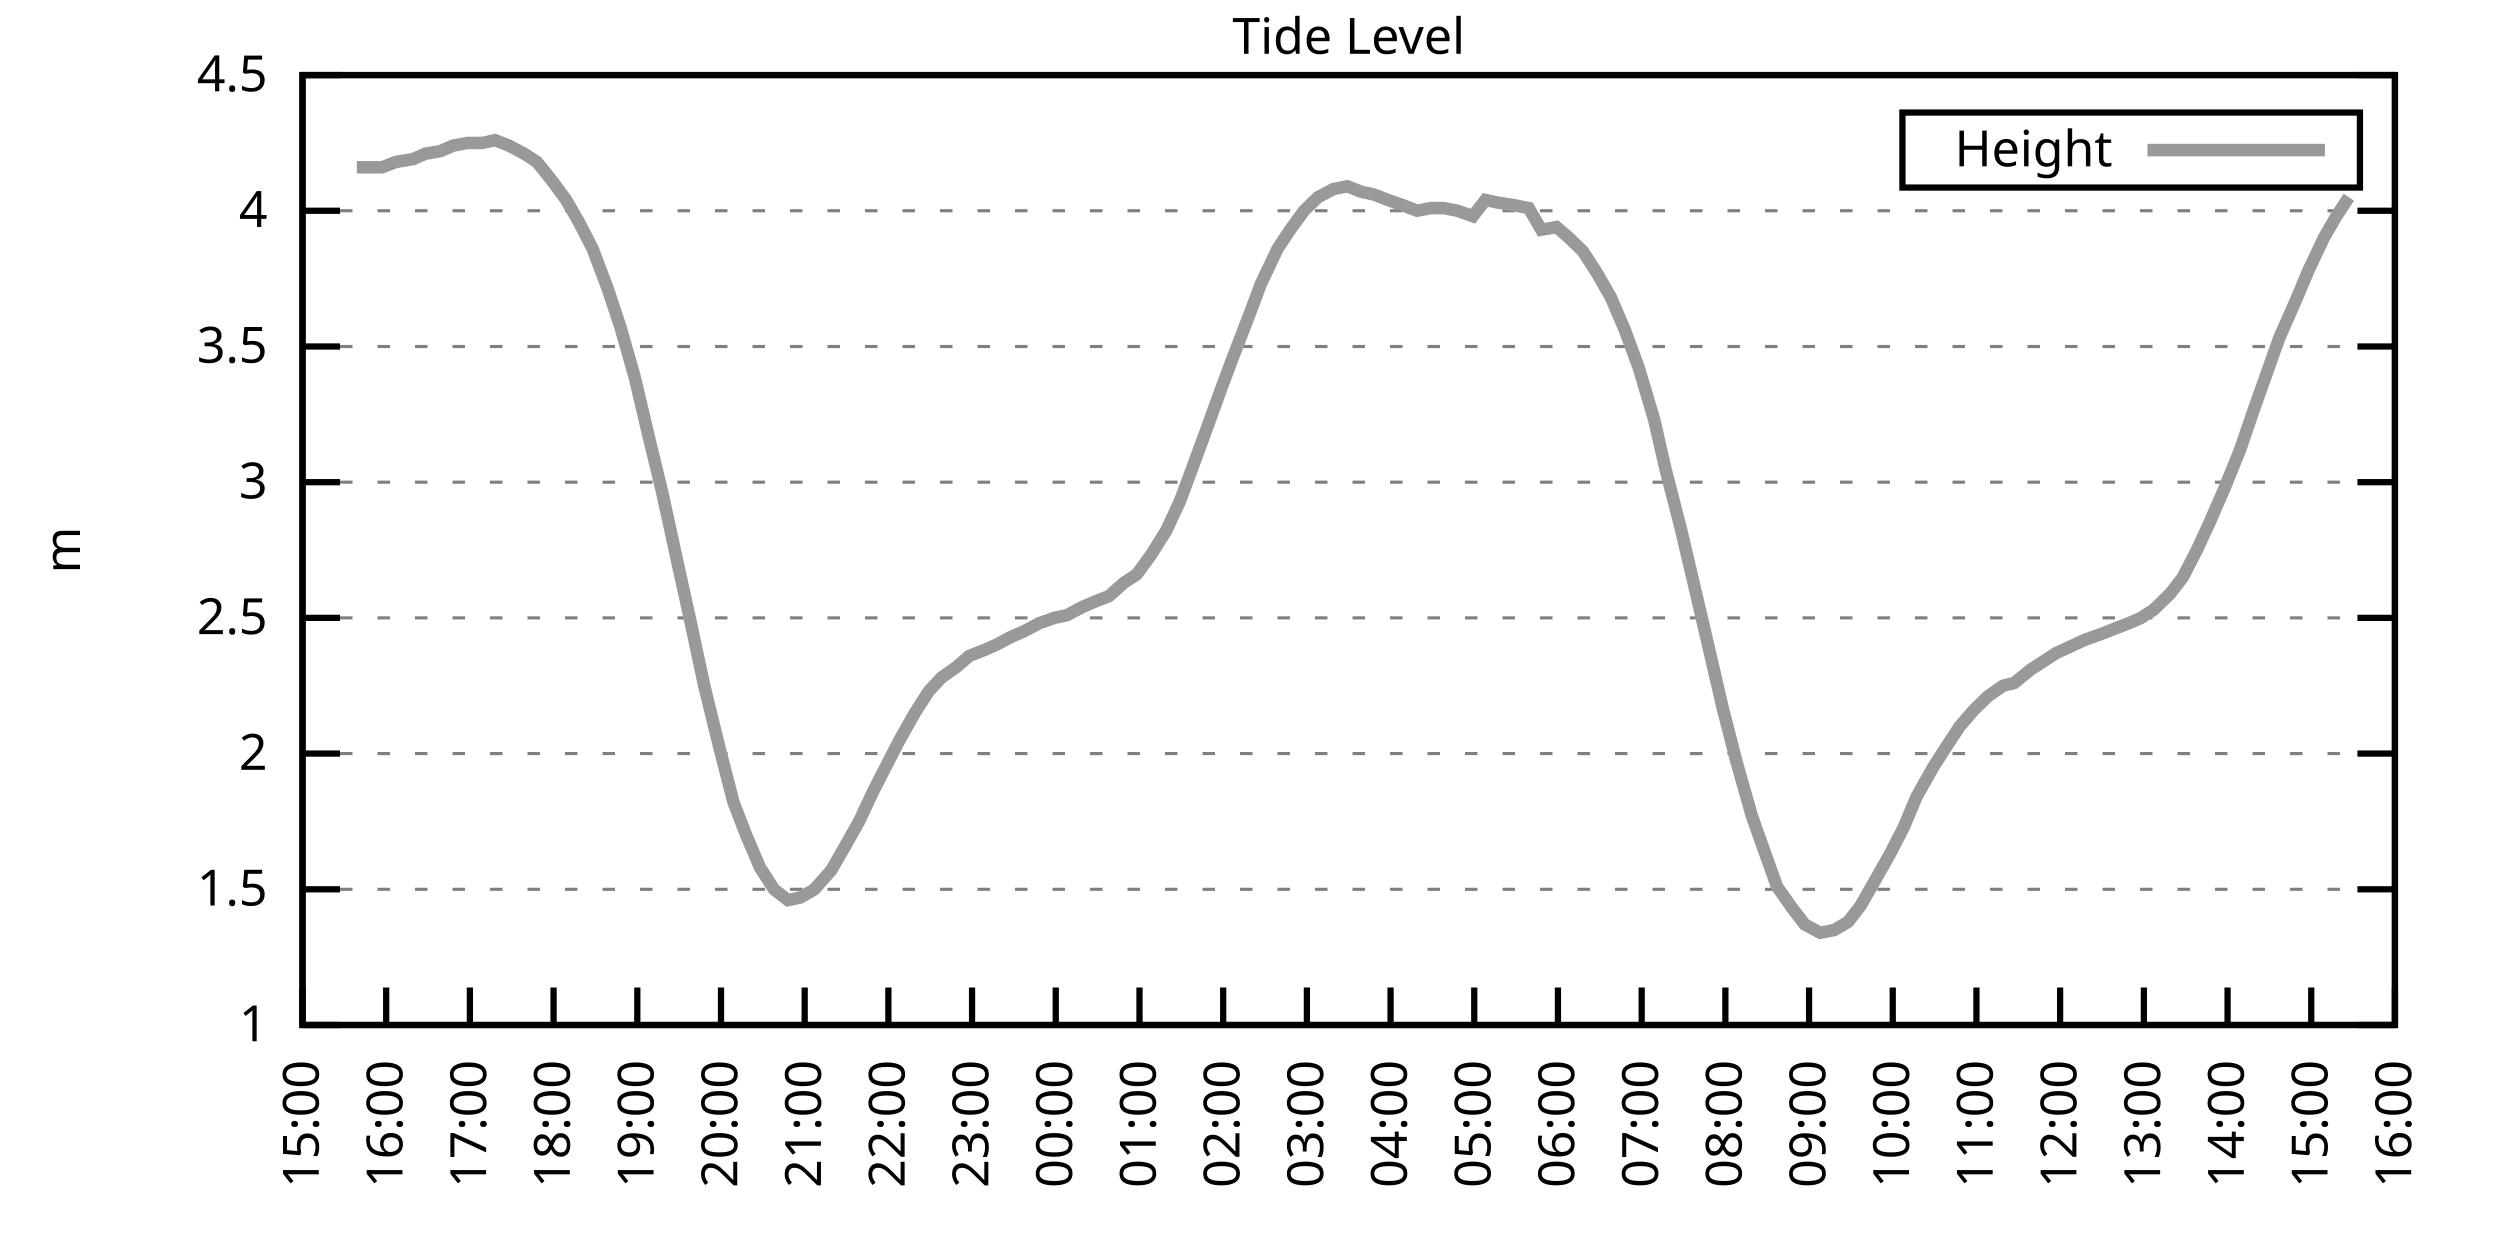
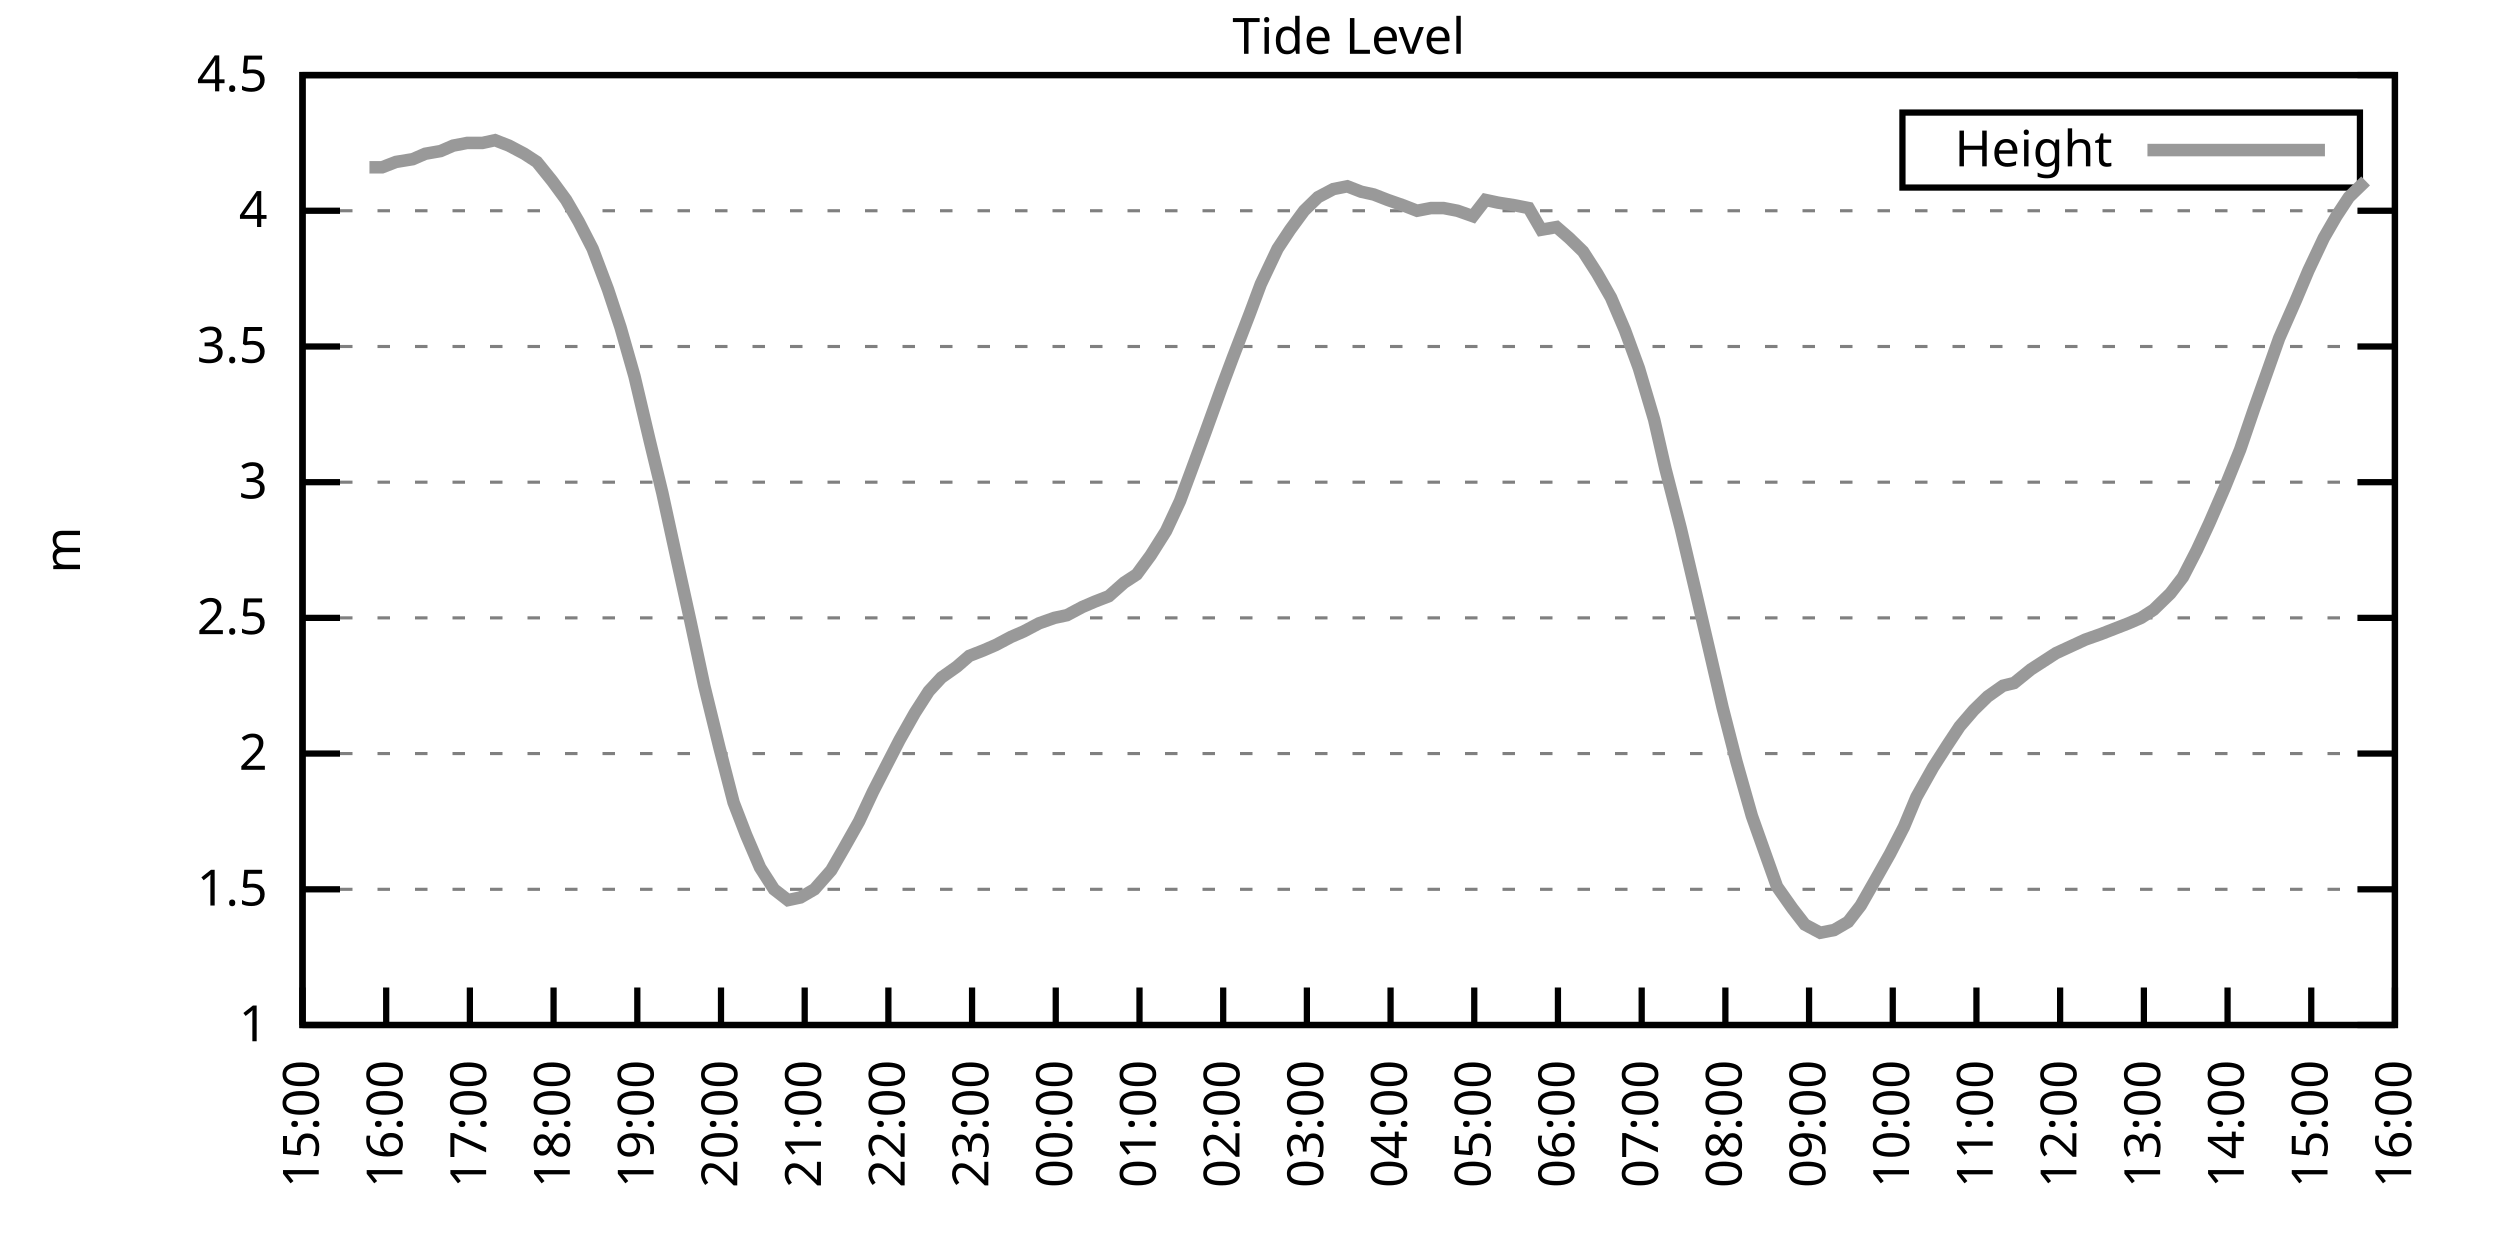
<svg xmlns="http://www.w3.org/2000/svg" xmlns:xlink="http://www.w3.org/1999/xlink" width="400" height="200" viewBox="0 0 400 200">
  <g id="gnuplot_canvas">
    <rect x="0" y="0" width="400" height="200" fill="none" />
    <defs>
      <circle id="gpDot" r="0.5" stroke-width="0.5" stroke="currentColor" />
      <path id="gpPt0" stroke-width="0.333" stroke="currentColor" d="M-1,0 h2 M0,-1 v2" />
      <path id="gpPt1" stroke-width="0.333" stroke="currentColor" d="M-1,-1 L1,1 M1,-1 L-1,1" />
      <path id="gpPt2" stroke-width="0.333" stroke="currentColor" d="M-1,0 L1,0 M0,-1 L0,1 M-1,-1 L1,1 M-1,1 L1,-1" />
      <rect id="gpPt3" stroke-width="0.333" stroke="currentColor" x="-1" y="-1" width="2" height="2" />
      <rect id="gpPt4" stroke-width="0.333" stroke="currentColor" fill="currentColor" x="-1" y="-1" width="2" height="2" />
      <circle id="gpPt5" stroke-width="0.333" stroke="currentColor" cx="0" cy="0" r="1" />
      <use xlink:href="#gpPt5" id="gpPt6" fill="currentColor" stroke="none" />
      <path id="gpPt7" stroke-width="0.333" stroke="currentColor" d="M0,-1.33 L-1.33,0.67 L1.33,0.67 z" />
      <use xlink:href="#gpPt7" id="gpPt8" fill="currentColor" stroke="none" />
      <use xlink:href="#gpPt7" id="gpPt9" stroke="currentColor" transform="rotate(180)" />
      <use xlink:href="#gpPt9" id="gpPt10" fill="currentColor" stroke="none" />
      <use xlink:href="#gpPt3" id="gpPt11" stroke="currentColor" transform="rotate(45)" />
      <use xlink:href="#gpPt11" id="gpPt12" fill="currentColor" stroke="none" />
      <path id="gpPt13" stroke-width="0.333" stroke="currentColor" d="M0,1.330 L1.265,0.411 L0.782,-1.067 L-0.782,-1.076 L-1.265,0.411 z" />
      <use xlink:href="#gpPt13" id="gpPt14" fill="currentColor" stroke="none" />
      <filter id="textbox" filterUnits="objectBoundingBox" x="0" y="0" height="1" width="1">
        <feFlood flood-color="white" flood-opacity="1" result="bgnd" />
        <feComposite in="SourceGraphic" in2="bgnd" operator="atop" />
      </filter>
      <filter id="greybox" filterUnits="objectBoundingBox" x="0" y="0" height="1" width="1">
        <feFlood flood-color="lightgrey" flood-opacity="1" result="grey" />
        <feComposite in="SourceGraphic" in2="grey" operator="atop" />
      </filter>
    </defs>
    <g fill="none" color="white" stroke="currentColor" stroke-width="1.00" stroke-linecap="butt" stroke-linejoin="miter">
</g>
    <g fill="none" color="black" stroke="currentColor" stroke-width="1.00" stroke-linecap="butt" stroke-linejoin="miter">
      <g stroke="none" shape-rendering="crispEdges">
        <polygon fill="rgb(255, 255, 255)" points="48.40,164.00 383.18,164.00 383.18,12.02 48.40,12.02 " />
      </g>
    </g>
    <g fill="none" color="black" stroke="currentColor" stroke-width="1.00" stroke-linecap="butt" stroke-linejoin="miter">
</g>
    <g fill="none" color="black" stroke="black" stroke-width="0.50" stroke-linecap="butt" stroke-linejoin="miter">
</g>
    <g fill="none" color="gray" stroke="currentColor" stroke-width="0.50" stroke-linecap="butt" stroke-linejoin="miter">
      <path stroke="gray" stroke-dasharray="2,4" class="gridline" d="M48.40,164.00 L383.19,164.00  " />
    </g>
    <g fill="none" color="gray" stroke="gray" stroke-width="1.00" stroke-linecap="butt" stroke-linejoin="miter">
</g>
    <g fill="none" color="black" stroke="currentColor" stroke-width="1.00" stroke-linecap="butt" stroke-linejoin="miter">
      <path stroke="black" d="M48.40,164.00 L54.40,164.00 M383.19,164.00 L377.19,164.00  " />
      <g transform="translate(42.80,166.60)" stroke="none" fill="black" font-family="Sans" font-size="8.00" text-anchor="end">
        <text>
          <tspan font-family="Sans"> 1</tspan>
        </text>
      </g>
    </g>
    <g fill="none" color="black" stroke="currentColor" stroke-width="1.00" stroke-linecap="butt" stroke-linejoin="miter">
</g>
    <g fill="none" color="black" stroke="black" stroke-width="0.50" stroke-linecap="butt" stroke-linejoin="miter">
</g>
    <g fill="none" color="gray" stroke="currentColor" stroke-width="0.50" stroke-linecap="butt" stroke-linejoin="miter">
      <path stroke="gray" stroke-dasharray="2,4" class="gridline" d="M48.40,142.29 L383.19,142.29  " />
    </g>
    <g fill="none" color="gray" stroke="gray" stroke-width="1.00" stroke-linecap="butt" stroke-linejoin="miter">
</g>
    <g fill="none" color="black" stroke="currentColor" stroke-width="1.00" stroke-linecap="butt" stroke-linejoin="miter">
      <path stroke="black" d="M48.40,142.29 L54.40,142.29 M383.19,142.29 L377.19,142.29  " />
      <g transform="translate(42.80,144.89)" stroke="none" fill="black" font-family="Sans" font-size="8.00" text-anchor="end">
        <text>
          <tspan font-family="Sans"> 1.5</tspan>
        </text>
      </g>
    </g>
    <g fill="none" color="black" stroke="currentColor" stroke-width="1.00" stroke-linecap="butt" stroke-linejoin="miter">
</g>
    <g fill="none" color="black" stroke="black" stroke-width="0.50" stroke-linecap="butt" stroke-linejoin="miter">
</g>
    <g fill="none" color="gray" stroke="currentColor" stroke-width="0.50" stroke-linecap="butt" stroke-linejoin="miter">
      <path stroke="gray" stroke-dasharray="2,4" class="gridline" d="M48.40,120.57 L383.19,120.57  " />
    </g>
    <g fill="none" color="gray" stroke="gray" stroke-width="1.00" stroke-linecap="butt" stroke-linejoin="miter">
</g>
    <g fill="none" color="black" stroke="currentColor" stroke-width="1.00" stroke-linecap="butt" stroke-linejoin="miter">
      <path stroke="black" d="M48.40,120.57 L54.40,120.57 M383.19,120.57 L377.19,120.57  " />
      <g transform="translate(42.80,123.17)" stroke="none" fill="black" font-family="Sans" font-size="8.00" text-anchor="end">
        <text>
          <tspan font-family="Sans"> 2</tspan>
        </text>
      </g>
    </g>
    <g fill="none" color="black" stroke="currentColor" stroke-width="1.00" stroke-linecap="butt" stroke-linejoin="miter">
</g>
    <g fill="none" color="black" stroke="black" stroke-width="0.50" stroke-linecap="butt" stroke-linejoin="miter">
</g>
    <g fill="none" color="gray" stroke="currentColor" stroke-width="0.50" stroke-linecap="butt" stroke-linejoin="miter">
      <path stroke="gray" stroke-dasharray="2,4" class="gridline" d="M48.40,98.86 L383.19,98.86  " />
    </g>
    <g fill="none" color="gray" stroke="gray" stroke-width="1.00" stroke-linecap="butt" stroke-linejoin="miter">
</g>
    <g fill="none" color="black" stroke="currentColor" stroke-width="1.00" stroke-linecap="butt" stroke-linejoin="miter">
      <path stroke="black" d="M48.40,98.86 L54.40,98.86 M383.19,98.86 L377.19,98.86  " />
      <g transform="translate(42.80,101.46)" stroke="none" fill="black" font-family="Sans" font-size="8.00" text-anchor="end">
        <text>
          <tspan font-family="Sans"> 2.5</tspan>
        </text>
      </g>
    </g>
    <g fill="none" color="black" stroke="currentColor" stroke-width="1.00" stroke-linecap="butt" stroke-linejoin="miter">
</g>
    <g fill="none" color="black" stroke="black" stroke-width="0.50" stroke-linecap="butt" stroke-linejoin="miter">
</g>
    <g fill="none" color="gray" stroke="currentColor" stroke-width="0.50" stroke-linecap="butt" stroke-linejoin="miter">
      <path stroke="gray" stroke-dasharray="2,4" class="gridline" d="M48.40,77.15 L383.19,77.15  " />
    </g>
    <g fill="none" color="gray" stroke="gray" stroke-width="1.00" stroke-linecap="butt" stroke-linejoin="miter">
</g>
    <g fill="none" color="black" stroke="currentColor" stroke-width="1.00" stroke-linecap="butt" stroke-linejoin="miter">
      <path stroke="black" d="M48.40,77.15 L54.40,77.15 M383.19,77.15 L377.19,77.15  " />
      <g transform="translate(42.80,79.75)" stroke="none" fill="black" font-family="Sans" font-size="8.00" text-anchor="end">
        <text>
          <tspan font-family="Sans"> 3</tspan>
        </text>
      </g>
    </g>
    <g fill="none" color="black" stroke="currentColor" stroke-width="1.00" stroke-linecap="butt" stroke-linejoin="miter">
</g>
    <g fill="none" color="black" stroke="black" stroke-width="0.50" stroke-linecap="butt" stroke-linejoin="miter">
</g>
    <g fill="none" color="gray" stroke="currentColor" stroke-width="0.50" stroke-linecap="butt" stroke-linejoin="miter">
      <path stroke="gray" stroke-dasharray="2,4" class="gridline" d="M48.40,55.44 L383.19,55.44  " />
    </g>
    <g fill="none" color="gray" stroke="gray" stroke-width="1.00" stroke-linecap="butt" stroke-linejoin="miter">
</g>
    <g fill="none" color="black" stroke="currentColor" stroke-width="1.00" stroke-linecap="butt" stroke-linejoin="miter">
      <path stroke="black" d="M48.40,55.44 L54.40,55.44 M383.19,55.44 L377.19,55.44  " />
      <g transform="translate(42.80,58.04)" stroke="none" fill="black" font-family="Sans" font-size="8.00" text-anchor="end">
        <text>
          <tspan font-family="Sans"> 3.5</tspan>
        </text>
      </g>
    </g>
    <g fill="none" color="black" stroke="currentColor" stroke-width="1.00" stroke-linecap="butt" stroke-linejoin="miter">
</g>
    <g fill="none" color="black" stroke="black" stroke-width="0.50" stroke-linecap="butt" stroke-linejoin="miter">
</g>
    <g fill="none" color="gray" stroke="currentColor" stroke-width="0.50" stroke-linecap="butt" stroke-linejoin="miter">
      <path stroke="gray" stroke-dasharray="2,4" class="gridline" d="M48.40,33.72 L383.19,33.72  " />
    </g>
    <g fill="none" color="gray" stroke="gray" stroke-width="1.00" stroke-linecap="butt" stroke-linejoin="miter">
</g>
    <g fill="none" color="black" stroke="currentColor" stroke-width="1.00" stroke-linecap="butt" stroke-linejoin="miter">
      <path stroke="black" d="M48.40,33.72 L54.40,33.72 M383.19,33.72 L377.19,33.72  " />
      <g transform="translate(42.80,36.32)" stroke="none" fill="black" font-family="Sans" font-size="8.00" text-anchor="end">
        <text>
          <tspan font-family="Sans"> 4</tspan>
        </text>
      </g>
    </g>
    <g fill="none" color="black" stroke="currentColor" stroke-width="1.00" stroke-linecap="butt" stroke-linejoin="miter">
</g>
    <g fill="none" color="black" stroke="black" stroke-width="0.50" stroke-linecap="butt" stroke-linejoin="miter">
</g>
    <g fill="none" color="gray" stroke="currentColor" stroke-width="0.50" stroke-linecap="butt" stroke-linejoin="miter">
      <path stroke="gray" stroke-dasharray="2,4" class="gridline" d="M48.40,12.01 L383.19,12.01  " />
    </g>
    <g fill="none" color="gray" stroke="gray" stroke-width="1.00" stroke-linecap="butt" stroke-linejoin="miter">
</g>
    <g fill="none" color="black" stroke="currentColor" stroke-width="1.00" stroke-linecap="butt" stroke-linejoin="miter">
      <path stroke="black" d="M48.40,12.01 L54.40,12.01 M383.19,12.01 L377.19,12.01  " />
      <g transform="translate(42.80,14.61)" stroke="none" fill="black" font-family="Sans" font-size="8.00" text-anchor="end">
        <text>
          <tspan font-family="Sans"> 4.5</tspan>
        </text>
      </g>
    </g>
    <g fill="none" color="black" stroke="currentColor" stroke-width="1.00" stroke-linecap="butt" stroke-linejoin="miter">
      <path stroke="black" d="M48.40,164.00 L48.40,158.00  " />
      <g transform="translate(51.00,169.60) rotate(270.00)" stroke="none" fill="black" font-family="Sans" font-size="8.00" text-anchor="end">
        <text>
          <tspan font-family="Sans">15:00</tspan>
        </text>
      </g>
    </g>
    <g fill="none" color="black" stroke="currentColor" stroke-width="1.00" stroke-linecap="butt" stroke-linejoin="miter">
      <path stroke="black" d="M61.79,164.00 L61.79,158.00  " />
      <g transform="translate(64.39,169.60) rotate(270.00)" stroke="none" fill="black" font-family="Sans" font-size="8.00" text-anchor="end">
        <text>
          <tspan font-family="Sans">16:00</tspan>
        </text>
      </g>
    </g>
    <g fill="none" color="black" stroke="currentColor" stroke-width="1.00" stroke-linecap="butt" stroke-linejoin="miter">
      <path stroke="black" d="M75.18,164.00 L75.18,158.00  " />
      <g transform="translate(77.78,169.60) rotate(270.00)" stroke="none" fill="black" font-family="Sans" font-size="8.00" text-anchor="end">
        <text>
          <tspan font-family="Sans">17:00</tspan>
        </text>
      </g>
    </g>
    <g fill="none" color="black" stroke="currentColor" stroke-width="1.00" stroke-linecap="butt" stroke-linejoin="miter">
      <path stroke="black" d="M88.57,164.00 L88.57,158.00  " />
      <g transform="translate(91.17,169.60) rotate(270.00)" stroke="none" fill="black" font-family="Sans" font-size="8.00" text-anchor="end">
        <text>
          <tspan font-family="Sans">18:00</tspan>
        </text>
      </g>
    </g>
    <g fill="none" color="black" stroke="currentColor" stroke-width="1.00" stroke-linecap="butt" stroke-linejoin="miter">
      <path stroke="black" d="M101.97,164.00 L101.97,158.00  " />
      <g transform="translate(104.57,169.60) rotate(270.00)" stroke="none" fill="black" font-family="Sans" font-size="8.00" text-anchor="end">
        <text>
          <tspan font-family="Sans">19:00</tspan>
        </text>
      </g>
    </g>
    <g fill="none" color="black" stroke="currentColor" stroke-width="1.00" stroke-linecap="butt" stroke-linejoin="miter">
      <path stroke="black" d="M115.36,164.00 L115.36,158.00  " />
      <g transform="translate(117.96,169.60) rotate(270.00)" stroke="none" fill="black" font-family="Sans" font-size="8.00" text-anchor="end">
        <text>
          <tspan font-family="Sans">20:00</tspan>
        </text>
      </g>
    </g>
    <g fill="none" color="black" stroke="currentColor" stroke-width="1.00" stroke-linecap="butt" stroke-linejoin="miter">
      <path stroke="black" d="M128.75,164.00 L128.75,158.00  " />
      <g transform="translate(131.35,169.60) rotate(270.00)" stroke="none" fill="black" font-family="Sans" font-size="8.00" text-anchor="end">
        <text>
          <tspan font-family="Sans">21:00</tspan>
        </text>
      </g>
    </g>
    <g fill="none" color="black" stroke="currentColor" stroke-width="1.00" stroke-linecap="butt" stroke-linejoin="miter">
      <path stroke="black" d="M142.14,164.00 L142.14,158.00  " />
      <g transform="translate(144.74,169.60) rotate(270.00)" stroke="none" fill="black" font-family="Sans" font-size="8.00" text-anchor="end">
        <text>
          <tspan font-family="Sans">22:00</tspan>
        </text>
      </g>
    </g>
    <g fill="none" color="black" stroke="currentColor" stroke-width="1.00" stroke-linecap="butt" stroke-linejoin="miter">
      <path stroke="black" d="M155.53,164.00 L155.53,158.00  " />
      <g transform="translate(158.13,169.60) rotate(270.00)" stroke="none" fill="black" font-family="Sans" font-size="8.00" text-anchor="end">
        <text>
          <tspan font-family="Sans">23:00</tspan>
        </text>
      </g>
    </g>
    <g fill="none" color="black" stroke="currentColor" stroke-width="1.00" stroke-linecap="butt" stroke-linejoin="miter">
      <path stroke="black" d="M168.92,164.00 L168.92,158.00  " />
      <g transform="translate(171.52,169.60) rotate(270.00)" stroke="none" fill="black" font-family="Sans" font-size="8.00" text-anchor="end">
        <text>
          <tspan font-family="Sans">00:00</tspan>
        </text>
      </g>
    </g>
    <g fill="none" color="black" stroke="currentColor" stroke-width="1.00" stroke-linecap="butt" stroke-linejoin="miter">
      <path stroke="black" d="M182.32,164.00 L182.32,158.00  " />
      <g transform="translate(184.92,169.60) rotate(270.00)" stroke="none" fill="black" font-family="Sans" font-size="8.00" text-anchor="end">
        <text>
          <tspan font-family="Sans">01:00</tspan>
        </text>
      </g>
    </g>
    <g fill="none" color="black" stroke="currentColor" stroke-width="1.00" stroke-linecap="butt" stroke-linejoin="miter">
      <path stroke="black" d="M195.71,164.00 L195.71,158.00  " />
      <g transform="translate(198.31,169.60) rotate(270.00)" stroke="none" fill="black" font-family="Sans" font-size="8.00" text-anchor="end">
        <text>
          <tspan font-family="Sans">02:00</tspan>
        </text>
      </g>
    </g>
    <g fill="none" color="black" stroke="currentColor" stroke-width="1.00" stroke-linecap="butt" stroke-linejoin="miter">
      <path stroke="black" d="M209.10,164.00 L209.10,158.00  " />
      <g transform="translate(211.70,169.60) rotate(270.00)" stroke="none" fill="black" font-family="Sans" font-size="8.00" text-anchor="end">
        <text>
          <tspan font-family="Sans">03:00</tspan>
        </text>
      </g>
    </g>
    <g fill="none" color="black" stroke="currentColor" stroke-width="1.00" stroke-linecap="butt" stroke-linejoin="miter">
      <path stroke="black" d="M222.49,164.00 L222.49,158.00  " />
      <g transform="translate(225.09,169.60) rotate(270.00)" stroke="none" fill="black" font-family="Sans" font-size="8.00" text-anchor="end">
        <text>
          <tspan font-family="Sans">04:00</tspan>
        </text>
      </g>
    </g>
    <g fill="none" color="black" stroke="currentColor" stroke-width="1.00" stroke-linecap="butt" stroke-linejoin="miter">
      <path stroke="black" d="M235.88,164.00 L235.88,158.00  " />
      <g transform="translate(238.48,169.60) rotate(270.00)" stroke="none" fill="black" font-family="Sans" font-size="8.00" text-anchor="end">
        <text>
          <tspan font-family="Sans">05:00</tspan>
        </text>
      </g>
    </g>
    <g fill="none" color="black" stroke="currentColor" stroke-width="1.00" stroke-linecap="butt" stroke-linejoin="miter">
      <path stroke="black" d="M249.27,164.00 L249.27,158.00  " />
      <g transform="translate(251.87,169.60) rotate(270.00)" stroke="none" fill="black" font-family="Sans" font-size="8.00" text-anchor="end">
        <text>
          <tspan font-family="Sans">06:00</tspan>
        </text>
      </g>
    </g>
    <g fill="none" color="black" stroke="currentColor" stroke-width="1.00" stroke-linecap="butt" stroke-linejoin="miter">
      <path stroke="black" d="M262.67,164.00 L262.67,158.00  " />
      <g transform="translate(265.27,169.60) rotate(270.00)" stroke="none" fill="black" font-family="Sans" font-size="8.00" text-anchor="end">
        <text>
          <tspan font-family="Sans">07:00</tspan>
        </text>
      </g>
    </g>
    <g fill="none" color="black" stroke="currentColor" stroke-width="1.00" stroke-linecap="butt" stroke-linejoin="miter">
      <path stroke="black" d="M276.06,164.00 L276.06,158.00  " />
      <g transform="translate(278.66,169.60) rotate(270.00)" stroke="none" fill="black" font-family="Sans" font-size="8.00" text-anchor="end">
        <text>
          <tspan font-family="Sans">08:00</tspan>
        </text>
      </g>
    </g>
    <g fill="none" color="black" stroke="currentColor" stroke-width="1.00" stroke-linecap="butt" stroke-linejoin="miter">
      <path stroke="black" d="M289.45,164.00 L289.45,158.00  " />
      <g transform="translate(292.05,169.60) rotate(270.00)" stroke="none" fill="black" font-family="Sans" font-size="8.00" text-anchor="end">
        <text>
          <tspan font-family="Sans">09:00</tspan>
        </text>
      </g>
    </g>
    <g fill="none" color="black" stroke="currentColor" stroke-width="1.00" stroke-linecap="butt" stroke-linejoin="miter">
      <path stroke="black" d="M302.84,164.00 L302.84,158.00  " />
      <g transform="translate(305.44,169.60) rotate(270.00)" stroke="none" fill="black" font-family="Sans" font-size="8.00" text-anchor="end">
        <text>
          <tspan font-family="Sans">10:00</tspan>
        </text>
      </g>
    </g>
    <g fill="none" color="black" stroke="currentColor" stroke-width="1.00" stroke-linecap="butt" stroke-linejoin="miter">
      <path stroke="black" d="M316.23,164.00 L316.23,158.00  " />
      <g transform="translate(318.83,169.60) rotate(270.00)" stroke="none" fill="black" font-family="Sans" font-size="8.00" text-anchor="end">
        <text>
          <tspan font-family="Sans">11:00</tspan>
        </text>
      </g>
    </g>
    <g fill="none" color="black" stroke="currentColor" stroke-width="1.00" stroke-linecap="butt" stroke-linejoin="miter">
      <path stroke="black" d="M329.62,164.00 L329.62,158.00  " />
      <g transform="translate(332.22,169.60) rotate(270.00)" stroke="none" fill="black" font-family="Sans" font-size="8.00" text-anchor="end">
        <text>
          <tspan font-family="Sans">12:00</tspan>
        </text>
      </g>
    </g>
    <g fill="none" color="black" stroke="currentColor" stroke-width="1.00" stroke-linecap="butt" stroke-linejoin="miter">
      <path stroke="black" d="M343.02,164.00 L343.02,158.00  " />
      <g transform="translate(345.62,169.60) rotate(270.00)" stroke="none" fill="black" font-family="Sans" font-size="8.00" text-anchor="end">
        <text>
          <tspan font-family="Sans">13:00</tspan>
        </text>
      </g>
    </g>
    <g fill="none" color="black" stroke="currentColor" stroke-width="1.00" stroke-linecap="butt" stroke-linejoin="miter">
      <path stroke="black" d="M356.41,164.00 L356.41,158.00  " />
      <g transform="translate(359.01,169.60) rotate(270.00)" stroke="none" fill="black" font-family="Sans" font-size="8.00" text-anchor="end">
        <text>
          <tspan font-family="Sans">14:00</tspan>
        </text>
      </g>
    </g>
    <g fill="none" color="black" stroke="currentColor" stroke-width="1.00" stroke-linecap="butt" stroke-linejoin="miter">
      <path stroke="black" d="M369.80,164.00 L369.80,158.00  " />
      <g transform="translate(372.40,169.60) rotate(270.00)" stroke="none" fill="black" font-family="Sans" font-size="8.00" text-anchor="end">
        <text>
          <tspan font-family="Sans">15:00</tspan>
        </text>
      </g>
    </g>
    <g fill="none" color="black" stroke="currentColor" stroke-width="1.00" stroke-linecap="butt" stroke-linejoin="miter">
      <path stroke="black" d="M383.19,164.00 L383.19,158.00  " />
      <g transform="translate(385.79,169.60) rotate(270.00)" stroke="none" fill="black" font-family="Sans" font-size="8.00" text-anchor="end">
        <text>
          <tspan font-family="Sans">16:00</tspan>
        </text>
      </g>
    </g>
    <g fill="none" color="black" stroke="currentColor" stroke-width="1.00" stroke-linecap="butt" stroke-linejoin="miter">
</g>
    <g fill="none" color="black" stroke="currentColor" stroke-width="1.00" stroke-linecap="butt" stroke-linejoin="miter">
      <path stroke="black" d="M48.40,12.01 L48.40,164.00 L383.19,164.00 L383.19,12.01 L48.40,12.01 Z  " />
    </g>
    <g fill="none" color="black" stroke="currentColor" stroke-width="1.00" stroke-linecap="butt" stroke-linejoin="miter">
</g>
    <g fill="none" color="black" stroke="currentColor" stroke-width="1.00" stroke-linecap="butt" stroke-linejoin="miter">
      <path stroke="black" d="M304.39,30.01 L304.39,18.01 L377.59,18.01 L377.59,30.01 L304.39,30.01 Z  " />
    </g>
    <g id="Tide_level_plot_1">
      <g fill="none" color="white" stroke="black" stroke-width="2.00" stroke-linecap="butt" stroke-linejoin="miter">
</g>
      <g fill="none" color="black" stroke="currentColor" stroke-width="2.00" stroke-linecap="butt" stroke-linejoin="miter">
        <g transform="translate(337.99,26.61)" stroke="none" fill="black" font-family="Sans" font-size="8.00" text-anchor="end">
          <text>
            <tspan font-family="Sans">Height</tspan>
          </text>
        </g>
      </g>
      <g fill="none" color="black" stroke="currentColor" stroke-width="2.00" stroke-linecap="butt" stroke-linejoin="miter">
-         <path stroke="rgb(153, 153, 153)" d="M343.59,24.01 L371.99,24.01 M57.10,26.77 L59.11,26.77 L61.12,26.77 L63.35,25.91 L66.03,25.47 L68.04,24.60   L70.50,24.17 L72.50,23.30 L74.74,22.87 L77.19,22.87 L79.20,22.43 L81.43,23.30 L83.89,24.60 L85.90,25.91   L88.35,28.95 L90.58,31.99 L92.59,35.46 L94.82,39.80 L97.28,46.32 L99.29,52.40 L101.52,60.21 L103.98,70.63   L105.98,78.89 L108.44,90.18 L110.45,99.30 L112.68,109.72 L115.13,119.71 L117.37,128.39 L119.38,133.60 L121.61,138.81   L123.84,142.29 L126.07,144.02 L128.08,143.59 L130.31,142.29 L132.99,139.25 L135.00,135.77 L137.45,131.43 L139.69,126.65   L141.69,122.75 L143.93,118.40 L146.38,114.06 L148.61,110.59 L150.62,108.42 L153.08,106.68 L155.09,104.94 L157.32,104.07   L159.33,103.20 L161.78,101.90 L163.79,101.03 L166.25,99.73 L168.70,98.86 L170.71,98.43 L173.17,97.12 L175.17,96.26   L177.41,95.39 L179.86,93.22 L181.87,91.91 L184.10,88.87 L186.56,84.97 L188.79,80.19 L190.57,75.41 L192.81,69.33   L195.48,61.95 L197.27,57.17 L199.95,50.22 L201.73,45.45 L204.41,39.80 L206.42,36.76 L208.65,33.72 L210.88,31.55   L213.34,30.25 L215.57,29.81 L217.80,30.68 L219.81,31.12 L222.04,31.99 L224.50,32.85 L226.73,33.72 L228.96,33.29   L230.97,33.29 L233.20,33.72 L235.66,34.59 L237.67,31.99 L239.68,32.42 L242.36,32.85 L244.59,33.29 L246.60,36.76   L249.05,36.33 L251.06,38.07 L253.29,40.24 L255.52,43.71 L257.76,47.62 L259.99,52.83 L262.22,58.91 L264.67,67.16   L266.46,74.98 L268.92,84.53 L271.37,94.95 L273.60,104.51 L275.61,113.19 L277.84,121.88 L280.30,130.56 L282.31,136.21   L284.32,141.85 L286.77,145.33 L288.78,147.93 L291.23,149.24 L293.47,148.80 L295.70,147.50 L297.71,144.89 L299.94,140.98   L302.39,136.64 L304.63,132.30 L306.63,127.52 L309.31,122.75 L311.54,119.27 L313.55,116.23 L315.79,113.63 L318.02,111.45   L320.47,109.72 L322.26,109.28 L324.94,107.11 L326.95,105.81 L328.95,104.51 L333.64,102.34 L336.10,101.47 L338.33,100.60   L340.56,99.73 L342.57,98.86 L344.58,97.56 L347.26,94.95 L349.26,92.35 L351.50,88.00 L353.51,83.66 L355.96,78.02   L358.42,71.94 L360.65,65.42 L362.66,59.78 L364.66,54.13 L367.34,48.05 L369.35,43.28 L371.81,38.07 L373.82,34.59   L375.82,31.55  " />
+         <path stroke="rgb(153, 153, 153)" d="M343.59,24.01 L371.99,24.01 M59.11,26.77 L61.12,26.77 L63.35,25.91 L66.03,25.47 L68.04,24.60 L70.50,24.17   L72.50,23.30 L74.74,22.87 L77.19,22.87 L79.20,22.43 L81.43,23.30 L83.89,24.60 L85.90,25.91 L88.35,28.95   L90.58,31.99 L92.59,35.46 L94.82,39.80 L97.28,46.32 L99.29,52.40 L101.52,60.21 L103.98,70.63 L105.98,78.89   L108.44,90.18 L110.45,99.30 L112.68,109.72 L115.13,119.71 L117.37,128.39 L119.38,133.60 L121.61,138.81 L123.84,142.29   L126.07,144.02 L128.08,143.59 L130.31,142.29 L132.99,139.25 L135.00,135.77 L137.45,131.43 L139.69,126.65 L141.69,122.75   L143.93,118.40 L146.38,114.06 L148.61,110.59 L150.62,108.42 L153.08,106.68 L155.09,104.94 L157.32,104.07 L159.33,103.20   L161.78,101.90 L163.79,101.03 L166.25,99.73 L168.70,98.86 L170.71,98.43 L173.17,97.12 L175.17,96.26 L177.41,95.39   L179.86,93.22 L181.87,91.91 L184.10,88.87 L186.56,84.97 L188.79,80.19 L190.57,75.41 L192.81,69.33 L195.48,61.95   L197.27,57.17 L199.95,50.22 L201.73,45.45 L204.41,39.80 L206.42,36.76 L208.65,33.72 L210.88,31.55 L213.34,30.25   L215.57,29.81 L217.80,30.68 L219.81,31.12 L222.04,31.99 L224.50,32.85 L226.73,33.72 L228.96,33.29 L230.97,33.29   L233.20,33.72 L235.66,34.59 L237.67,31.99 L239.68,32.42 L242.36,32.85 L244.59,33.29 L246.60,36.76 L249.05,36.33   L251.06,38.07 L253.29,40.24 L255.52,43.71 L257.76,47.62 L259.99,52.83 L262.22,58.91 L264.67,67.16 L266.46,74.98   L268.92,84.53 L271.37,94.95 L273.60,104.51 L275.61,113.19 L277.84,121.88 L280.30,130.56 L282.31,136.21 L284.32,141.85   L286.77,145.33 L288.78,147.93 L291.23,149.24 L293.47,148.80 L295.70,147.50 L297.71,144.89 L299.94,140.98 L302.39,136.64   L304.63,132.30 L306.63,127.52 L309.31,122.75 L311.54,119.27 L313.55,116.23 L315.79,113.63 L318.02,111.45 L320.47,109.72   L322.26,109.28 L324.94,107.11 L326.95,105.81 L328.95,104.51 L333.64,102.34 L336.10,101.47 L338.33,100.60 L340.56,99.73   L342.57,98.86 L344.58,97.56 L347.26,94.95 L349.26,92.35 L351.50,88.00 L353.51,83.66 L355.96,78.02 L358.42,71.94   L360.65,65.42 L362.66,59.78 L364.66,54.13 L367.34,48.05 L369.35,43.28 L371.81,38.07 L373.82,34.59 L375.82,31.55   L378.50,28.95  " />
      </g>
    </g>
    <g fill="none" color="black" stroke="currentColor" stroke-width="2.00" stroke-linecap="butt" stroke-linejoin="miter">
</g>
    <g fill="none" color="black" stroke="black" stroke-width="1.00" stroke-linecap="butt" stroke-linejoin="miter">
</g>
    <g fill="none" color="black" stroke="currentColor" stroke-width="1.00" stroke-linecap="butt" stroke-linejoin="miter">
      <path stroke="black" d="M48.40,12.01 L48.40,164.00 L383.19,164.00 L383.19,12.01 L48.40,12.01 Z  " />
      <g transform="translate(12.80,88.01) rotate(270.00)" stroke="none" fill="black" font-family="Sans" font-size="8.00" text-anchor="middle">
        <text>
          <tspan font-family="Sans">m</tspan>
        </text>
      </g>
    </g>
    <g fill="none" color="black" stroke="currentColor" stroke-width="1.00" stroke-linecap="butt" stroke-linejoin="miter">
</g>
    <g fill="none" color="black" stroke="currentColor" stroke-width="1.00" stroke-linecap="butt" stroke-linejoin="miter">
      <g transform="translate(215.79,8.61)" stroke="none" fill="black" font-family="Sans" font-size="8.00" text-anchor="middle">
        <text>
          <tspan font-family="Sans">Tide Level</tspan>
        </text>
      </g>
    </g>
    <g fill="none" color="black" stroke="currentColor" stroke-width="1.00" stroke-linecap="butt" stroke-linejoin="miter">
</g>
  </g>
</svg>
